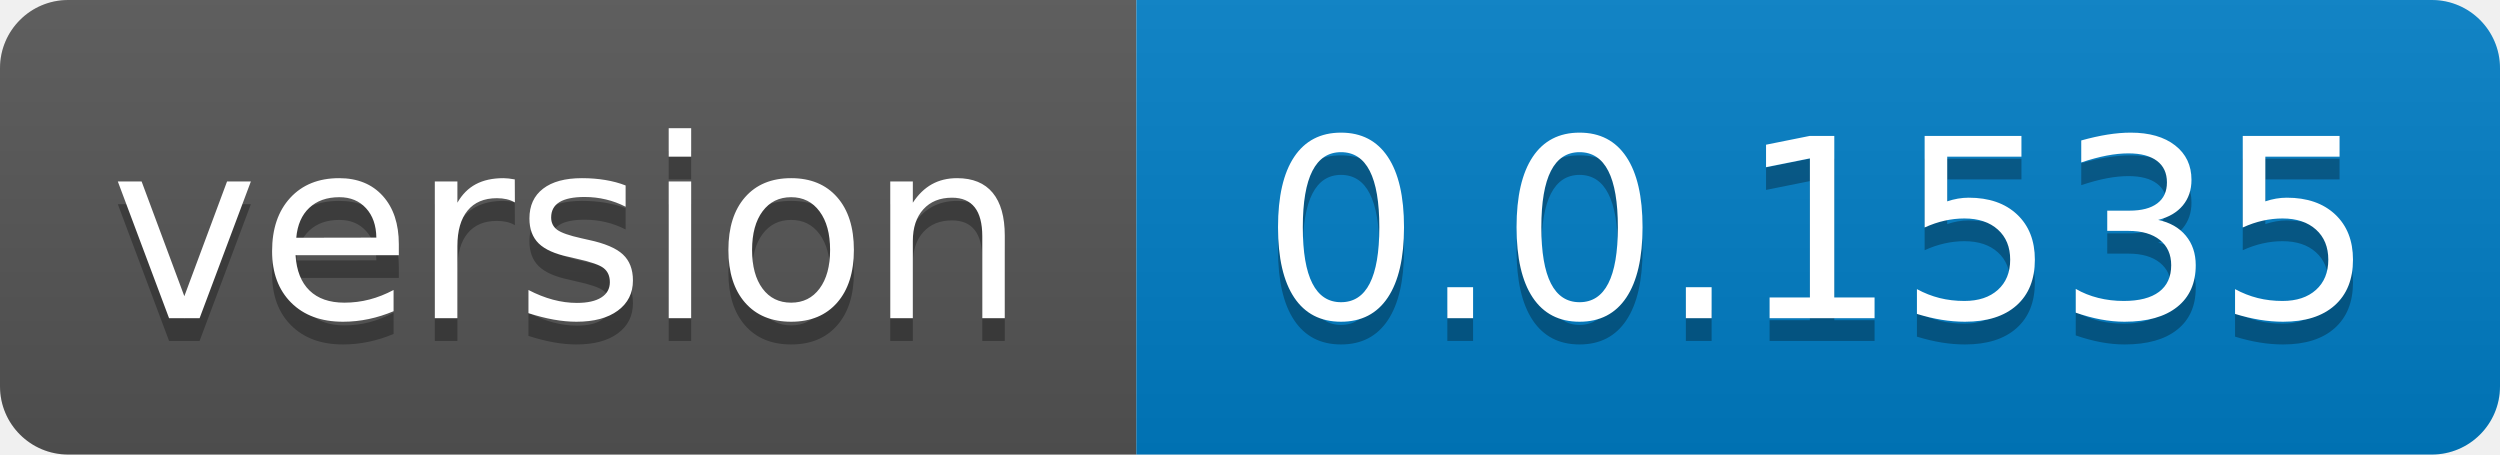
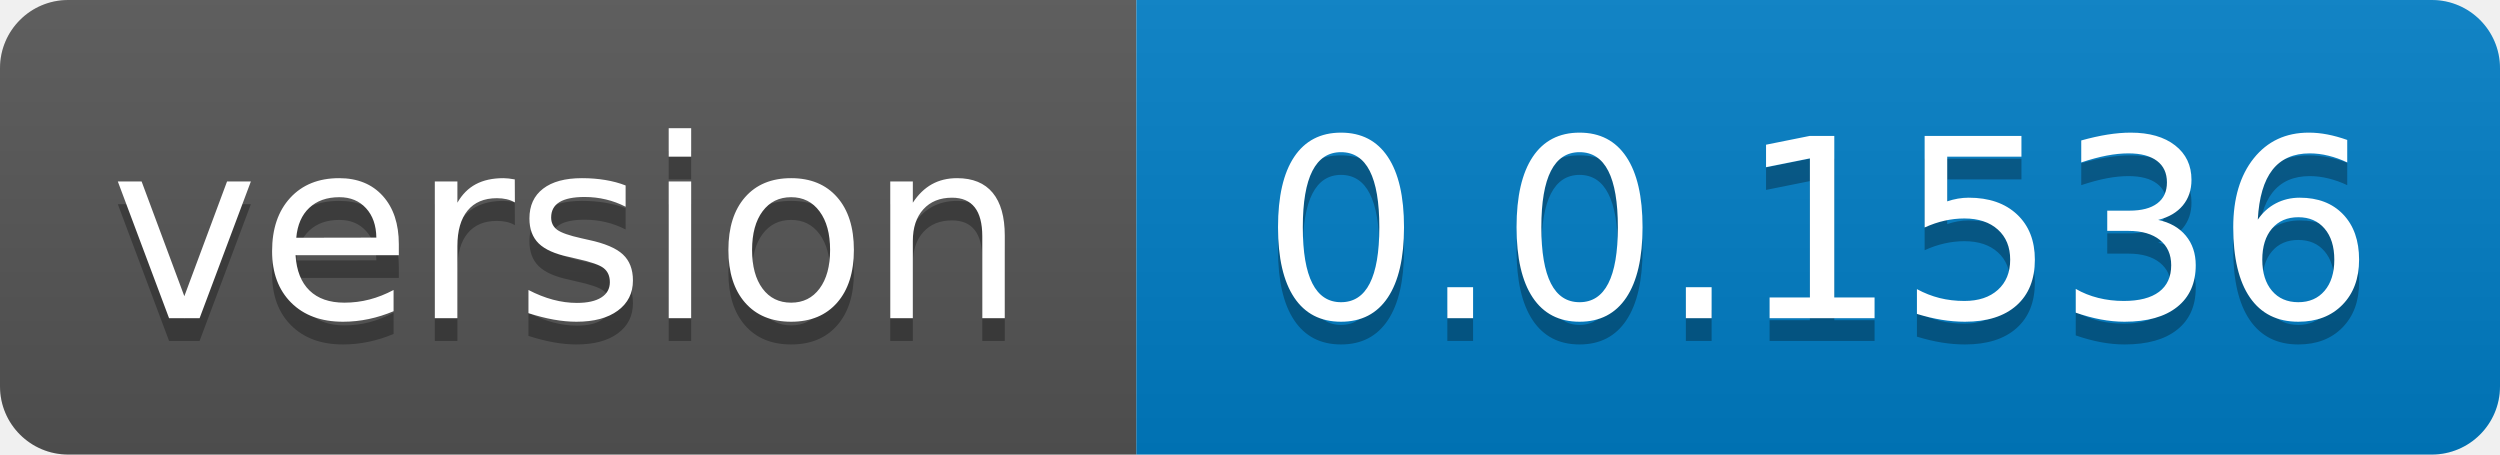
- <svg xmlns="http://www.w3.org/2000/svg" width="110" height="20" role="img" aria-label="version: 0.0.1535">
+ <svg xmlns="http://www.w3.org/2000/svg" width="110" height="20" role="img" aria-label="version: 0.0.1536">
  <linearGradient id="s" x2="0" y2="100%">
    <stop offset="0" stop-color="#bbb" stop-opacity=".1" />
    <stop offset="1" stop-opacity=".1" />
  </linearGradient>
  <clipPath id="r">
    <rect width="110" height="20" rx="3" fill="#fff" />
  </clipPath>
  <g clip-path="url(#r)">
    <rect width="50" height="20" fill="#555" />
    <rect x="50" width="60" height="20" fill="#007ec6" />
    <rect width="110" height="20" fill="url(#s)" />
  </g>
  <g fill="#fff" text-anchor="middle" font-family="Verdana,Geneva,DejaVu Sans,sans-serif" text-rendering="geometricPrecision" font-size="110">
    <text aria-hidden="true" x="250.0" transform="scale(.1)" textLength="400" y="150" fill="#010101" fill-opacity=".3">version</text>
    <text x="250.0" transform="scale(.1)" textLength="400" y="140" fill="#fff">version</text>
-     <text aria-hidden="true" x="800.0" transform="scale(.1)" textLength="500" y="150" fill="#010101" fill-opacity=".3">0.0.1535</text>
-     <text x="800.0" transform="scale(.1)" textLength="500" y="140" fill="#fff">0.0.1535</text>
+     <text aria-hidden="true" x="800.0" transform="scale(.1)" textLength="500" y="150" fill="#010101" fill-opacity=".3">0.0.1536</text>
+     <text x="800.0" transform="scale(.1)" textLength="500" y="140" fill="#fff">0.0.1536</text>
  </g>
</svg>
